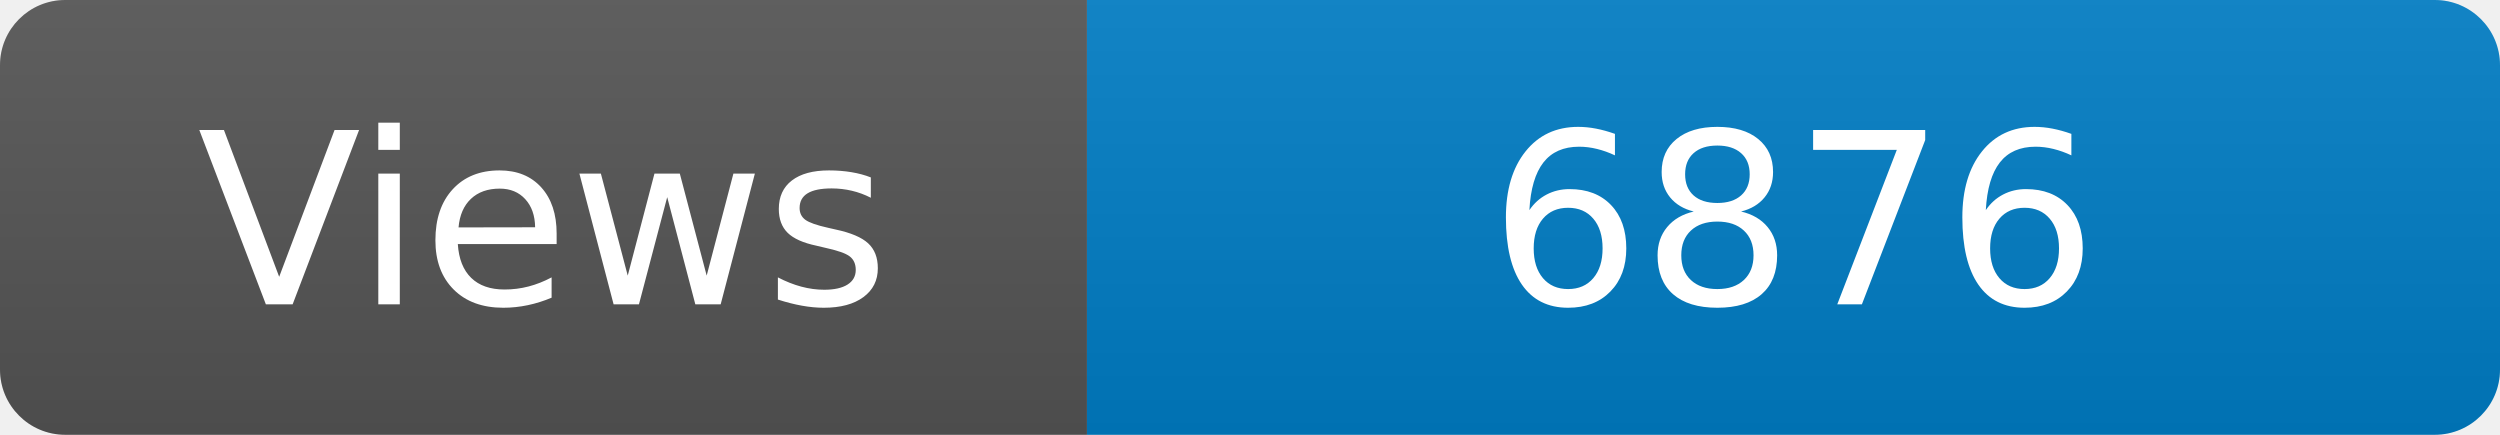
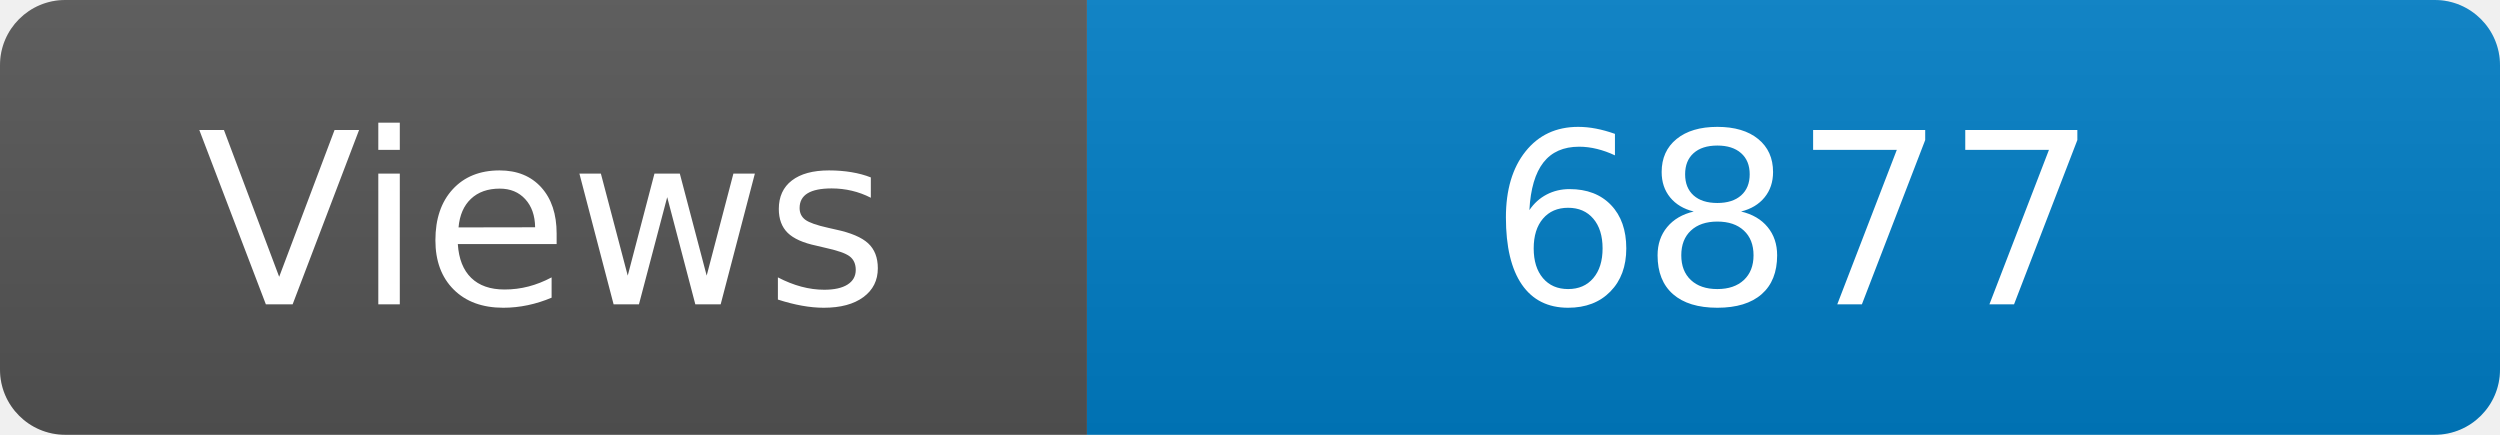
<svg xmlns="http://www.w3.org/2000/svg" width="115" height="20" role="img" aria-label="Maintained?: yes">
  <linearGradient id="s" x2="0" y2="100%">
    <stop offset="0" stop-color="#bbb" stop-opacity=".1" />
    <stop offset="1" stop-opacity=".1" />
  </linearGradient>
  <clipPath id="r">
    <rect width="115" height="20" rx="3" fill="#fff" />
  </clipPath>
  <g clip-path="url(#r)">
    <rect width="50" height="20" fill="#555" />
    <rect x="50" width="160" height="20" fill="#007ec6" />
    <rect width="115" height="20" fill="url(#s)" />
  </g>
  <g fill="#fff" text-anchor="middle" font-family="Verdana,Geneva,DejaVu Sans,sans-serif" font-size="110">
    <text x="250" y="140" transform="scale(.1)" fill="#fff">Views</text>
-     <text x="825" y="140" transform="scale(.1)" fill="#fff">6876</text>
+     <text x="825" y="140" transform="scale(.1)" fill="#fff">6877</text>
  </g>
</svg>
